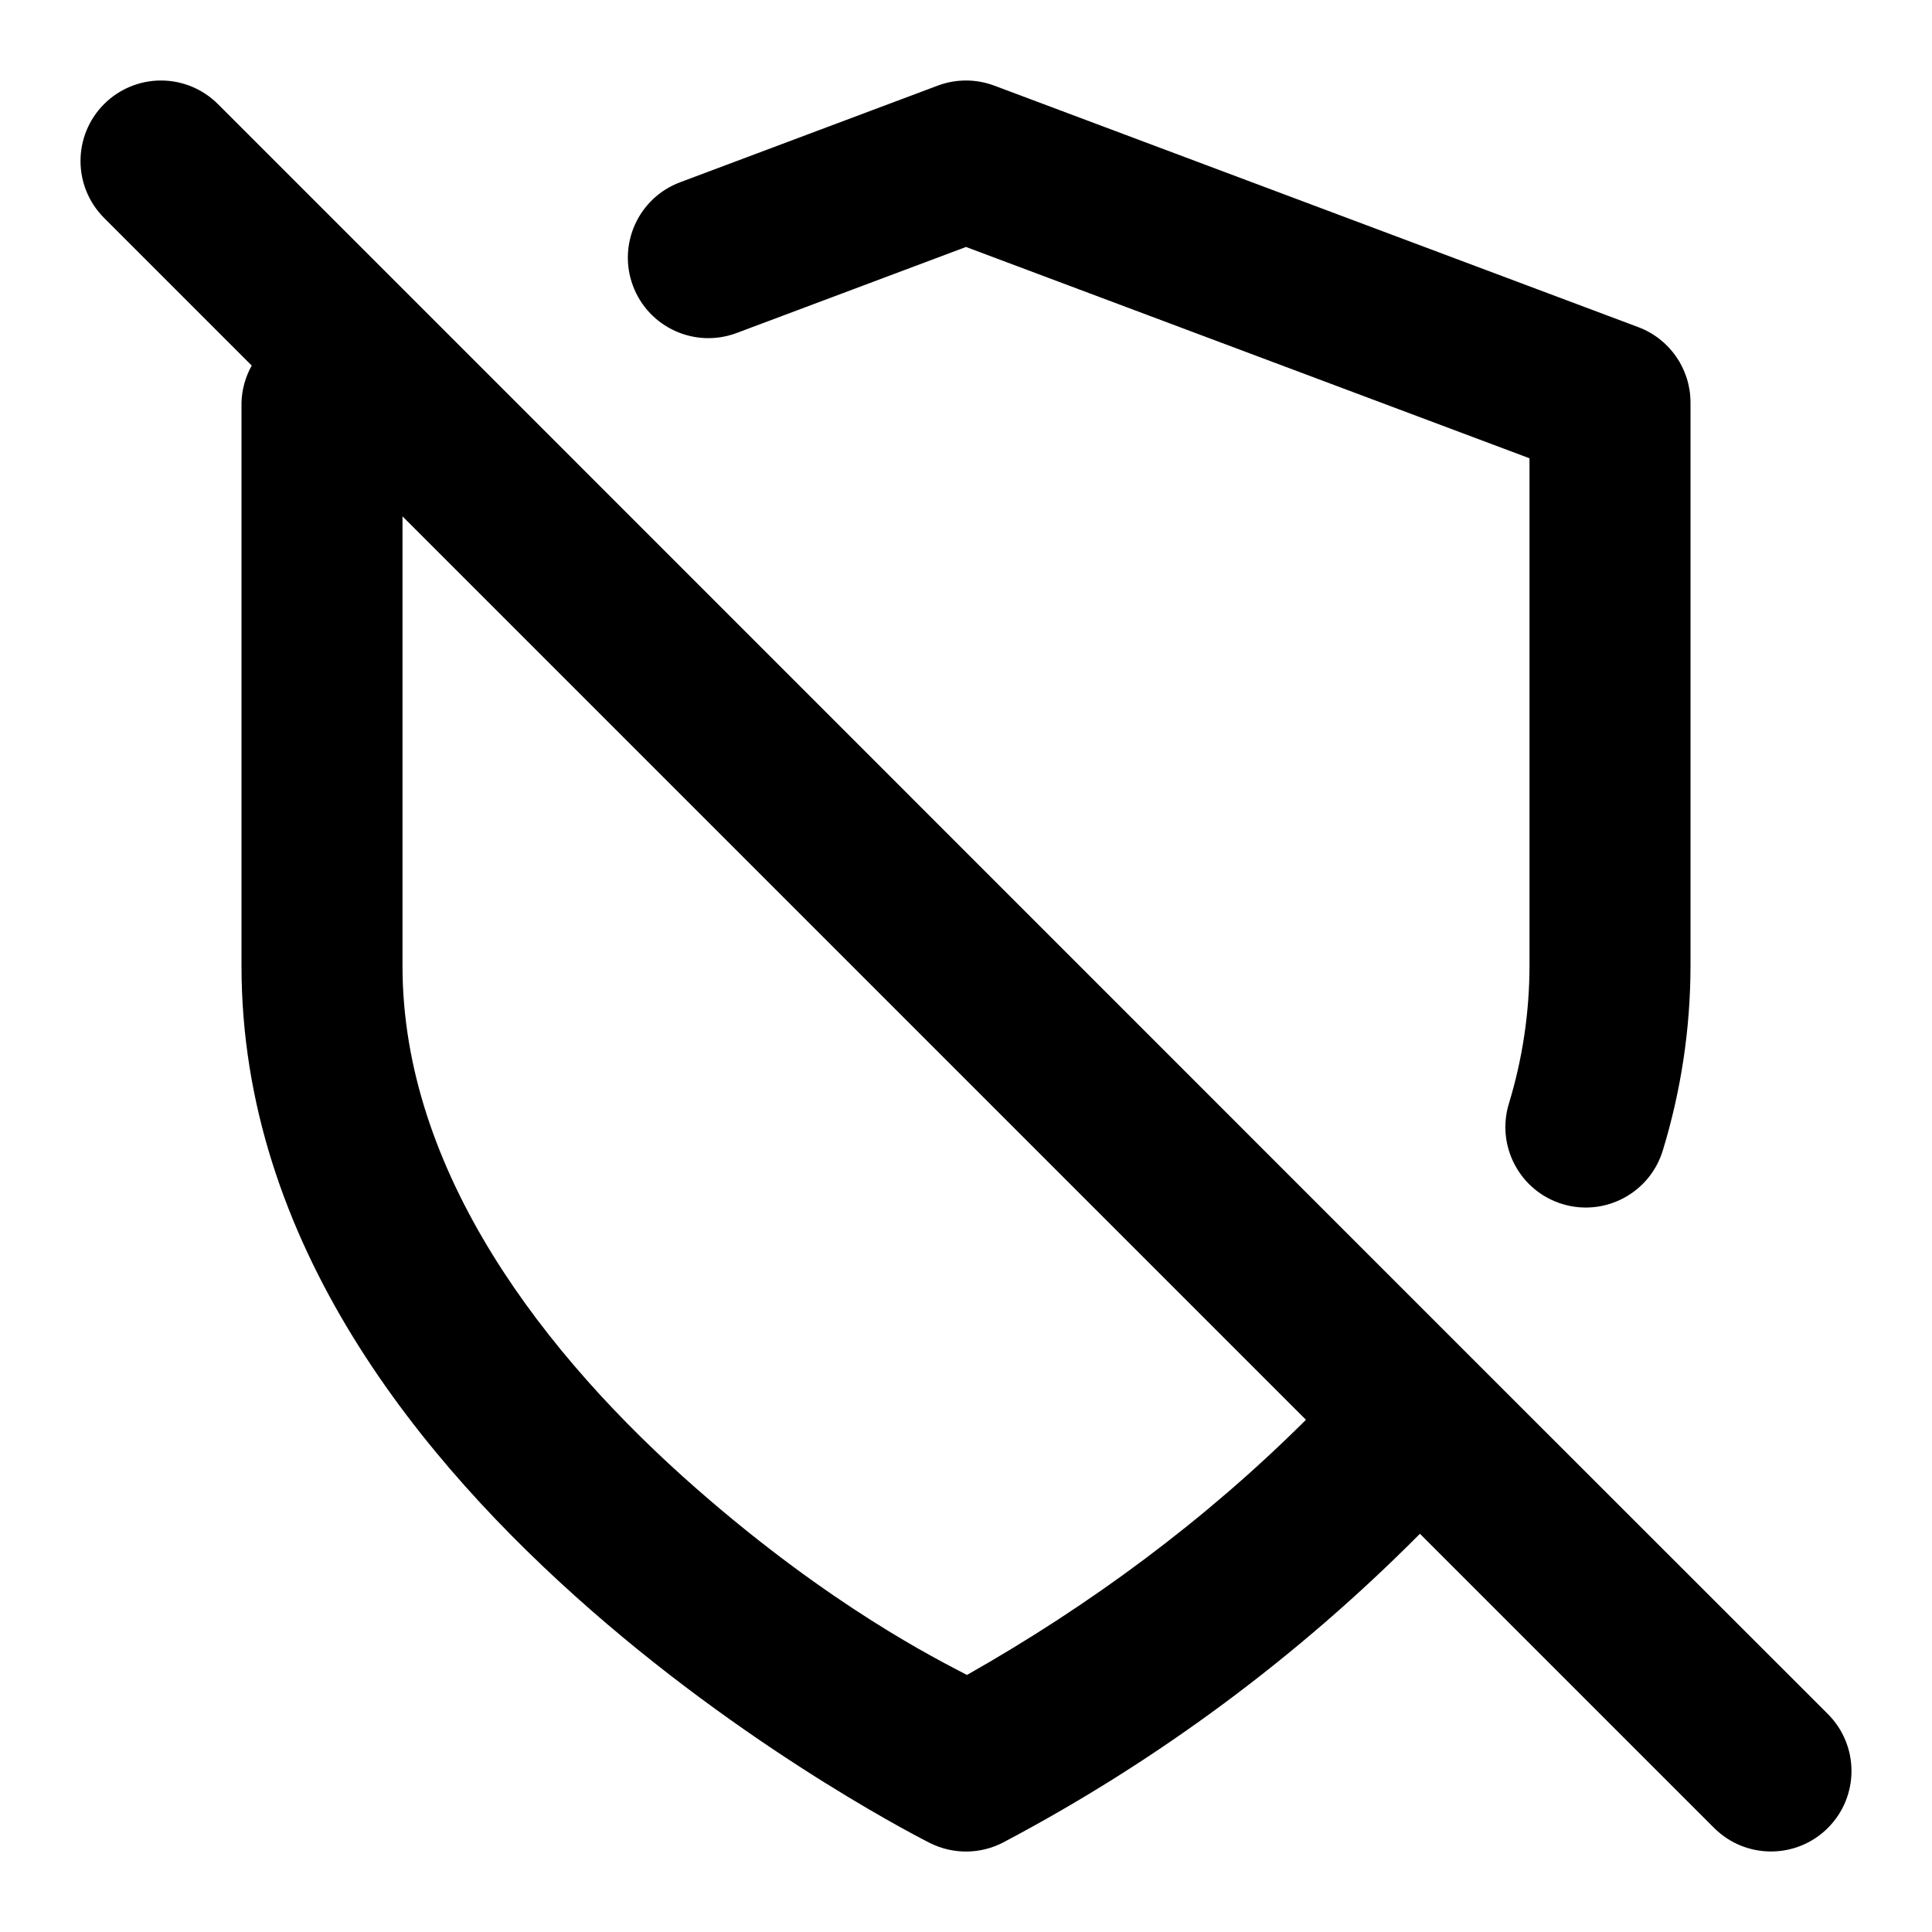
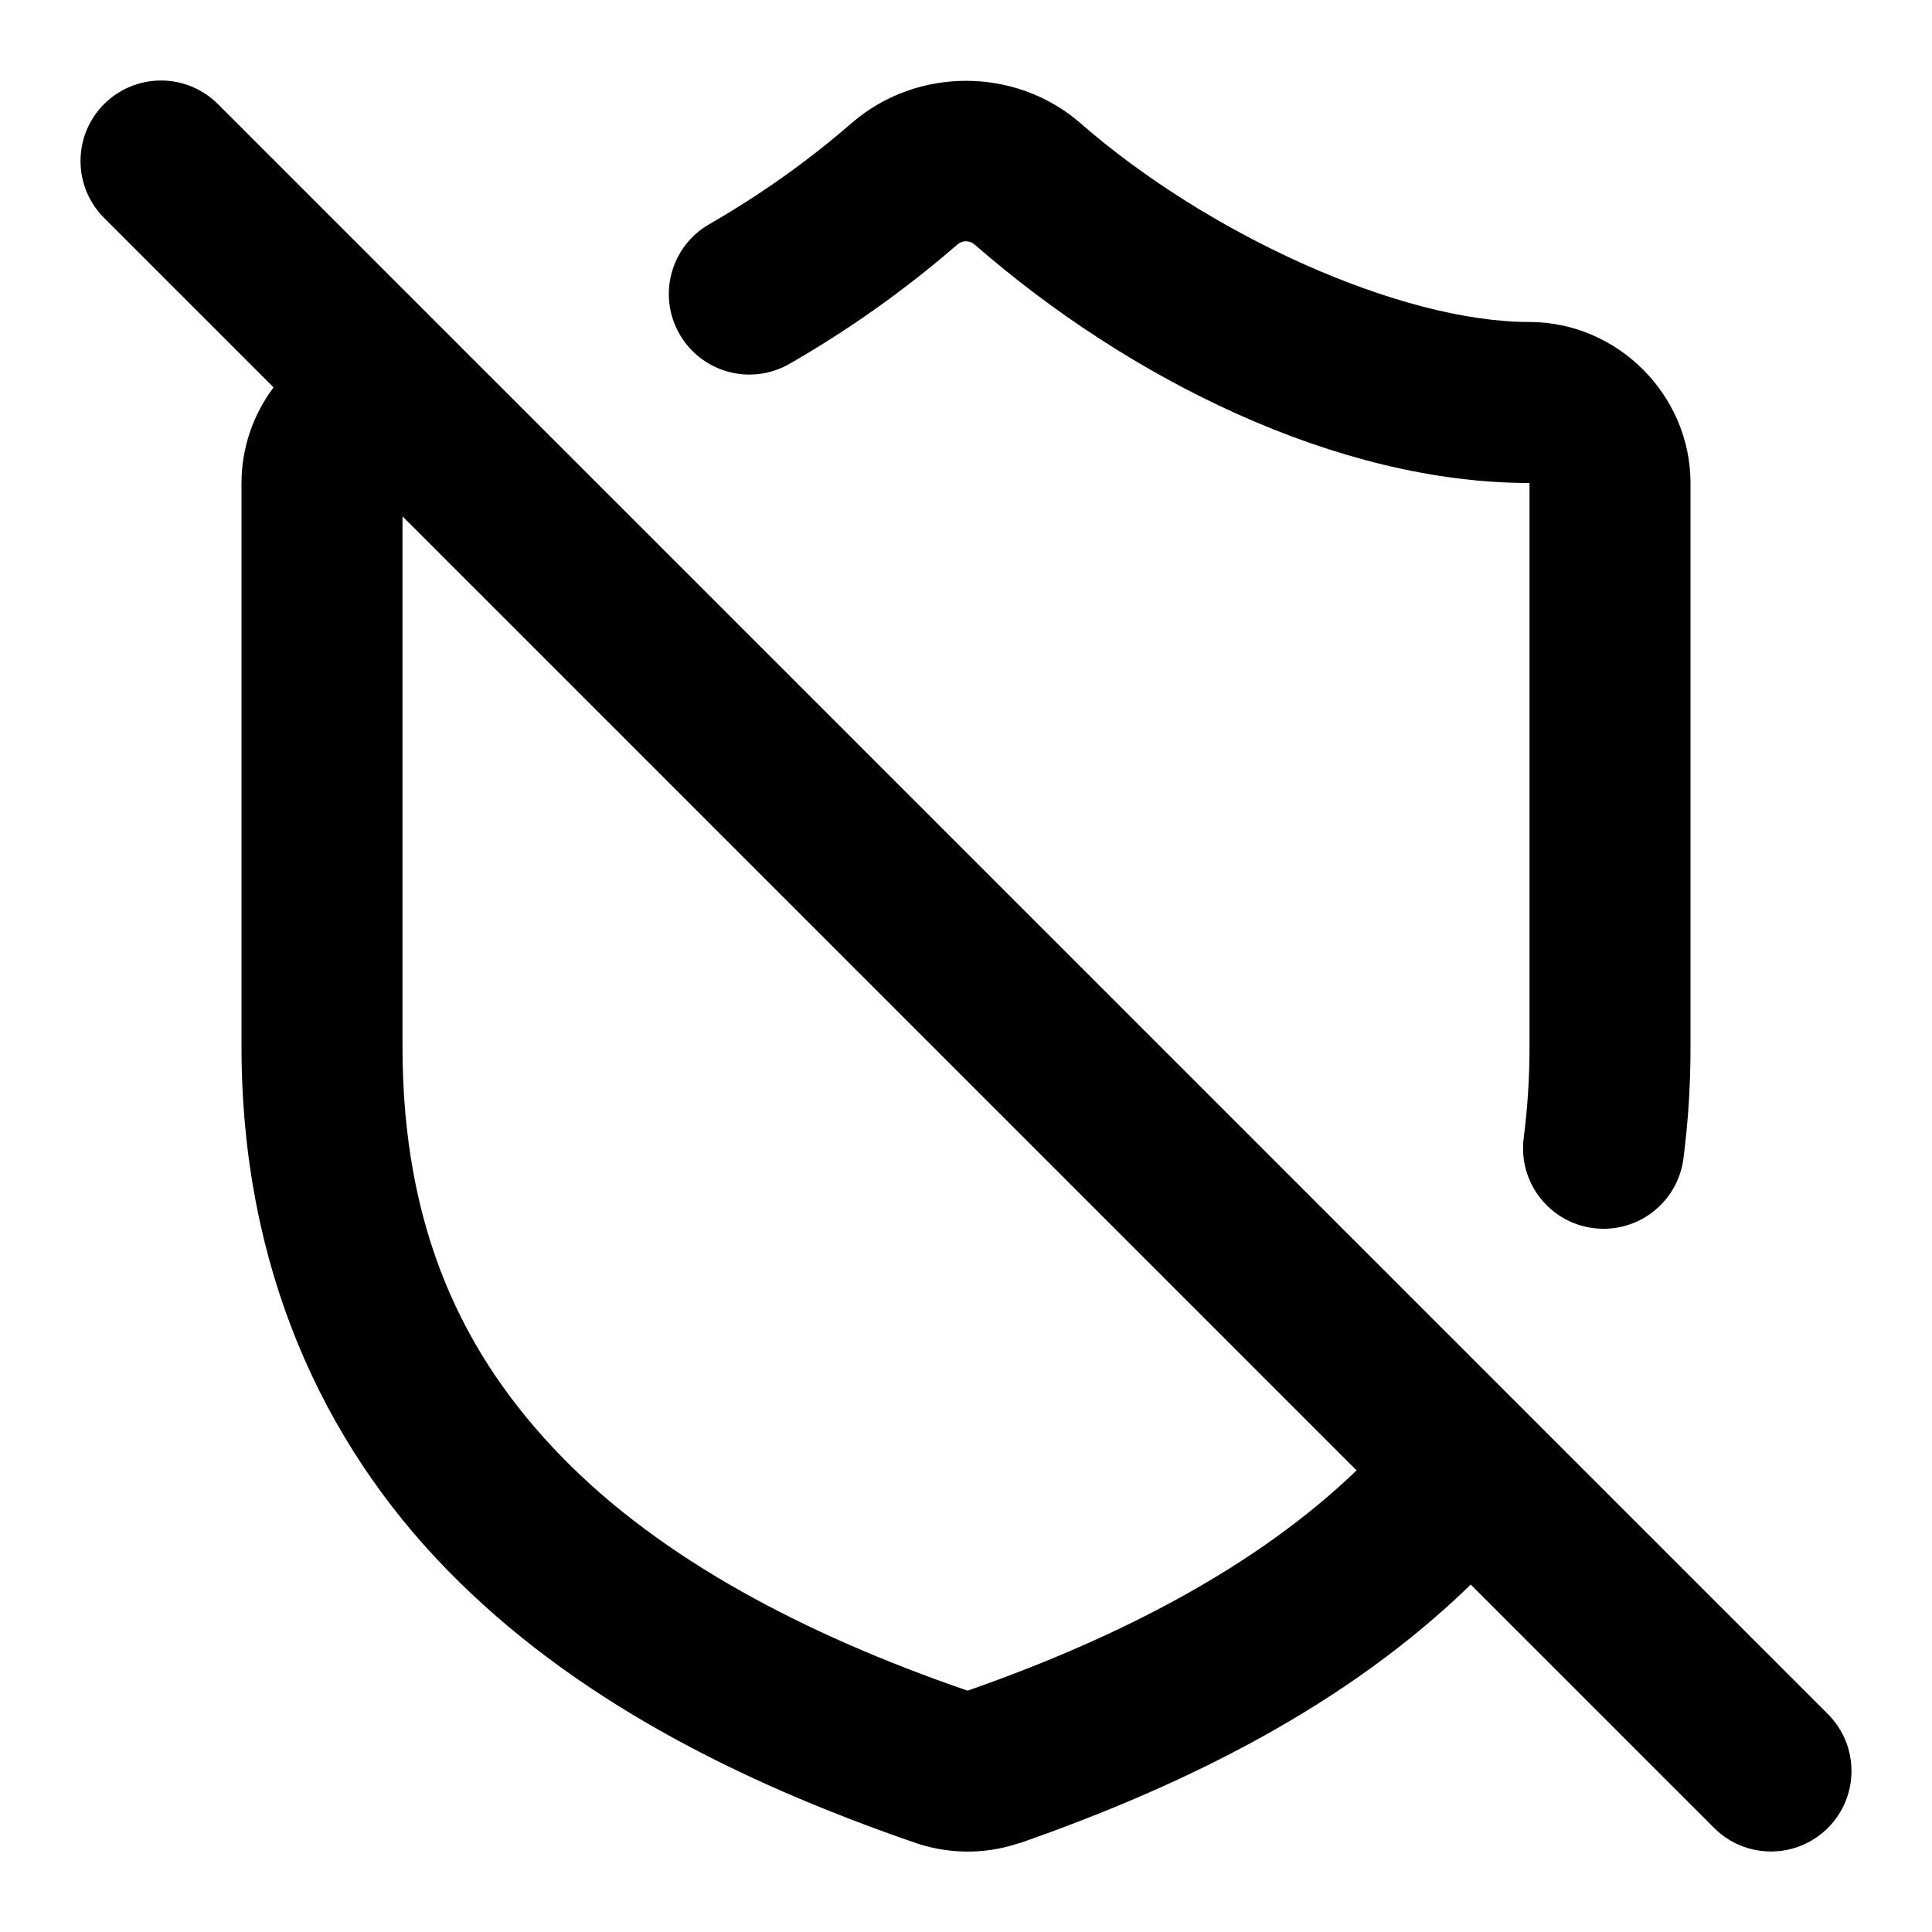
<svg xmlns="http://www.w3.org/2000/svg" width="24" height="24" viewBox="0 0 24 24" fill="currentColor" tags="unshielded,cybersecurity,insecure,unsecured,safety,unsafe,protection,unprotected,guardian,unguarded,unarmored,unarmoured,defenseless,defenceless,undefended,defender,interception,threat,prevention,unprevented,antivirus,detection,undetected,exploit,vulnerability,vulnerable,weakness,infected,infection,comprimised,data leak,unaudited,admin,verification,unverified,inactive,cancelled,error,crest,bravery,damaged,injured,hit,expired,eliminated" categories="account,security,development,gaming">
-   <path d="M 2 1 A 1 1 0 0 0 1.293 1.293 A 1 1 0 0 0 1.293 2.707 L 3.127 4.541 A 1 1 0 0 0 3 5 L 3 12 C 3 15.444 5.235 18.159 7.342 20.002 C 9.448 21.845 11.553 22.895 11.553 22.895 A 1 1 0 0 0 12.467 22.885 C 14.377 21.876 16.12 20.583 17.639 19.053 L 21.293 22.707 A 1 1 0 0 0 22.707 22.707 A 1 1 0 0 0 22.707 21.293 L 18.289 16.877 L 5.398 3.984 L 2.707 1.293 A 1 1 0 0 0 2 1 z M 12 1 A 1 1 0 0 0 11.648 1.064 L 8.449 2.264 A 1 1 0 0 0 7.863 3.551 A 1 1 0 0 0 9.15 4.137 L 12 3.068 L 19 5.693 L 19 12 C 18.999 12.579 18.913 13.155 18.744 13.709 A 1 1 0 0 0 19.408 14.957 A 1 1 0 0 0 20.656 14.291 C 20.883 13.549 20.999 12.778 21 12.002 A 1 1 0 0 0 21 12 L 21 5 A 1 1 0 0 0 20.352 4.064 L 12.352 1.064 A 1 1 0 0 0 12 1 z M 5 6.414 L 16.223 17.637 C 14.974 18.882 13.549 19.936 12.012 20.807 C 11.649 20.616 10.334 19.965 8.658 18.498 C 6.765 16.841 5 14.556 5 12 L 5 6.414 z " />
+   <path d="M 2 1 A 1 1 0 0 0 1.293 1.293 A 1 1 0 0 0 1.293 2.707 L 3.398 4.812 C 3.149 5.146 3 5.558 3 6 L 3 13 C 3 15.733 4.001 17.911 5.557 19.504 C 7.108 21.093 9.161 22.127 11.326 22.877 C 11.756 23.035 12.227 23.043 12.66 22.896 A 1 1 0 0 0 12.67 22.895 C 14.758 22.166 16.742 21.172 18.27 19.684 L 21.293 22.707 A 1 1 0 0 0 22.707 22.707 A 1 1 0 0 0 22.707 21.293 L 2.707 1.293 A 1 1 0 0 0 2 1 z M 12 1.004 C 11.497 1.004 10.993 1.175 10.59 1.52 A 1 1 0 0 0 10.584 1.525 C 10.035 2.002 9.441 2.423 8.811 2.785 A 1 1 0 0 0 8.441 4.15 A 1 1 0 0 0 9.807 4.52 C 10.547 4.095 11.244 3.6 11.889 3.041 C 11.958 2.982 12.042 2.982 12.111 3.041 C 14.021 4.707 16.607 6 19 6 L 19 13 A 1 1 0 0 0 19 13.002 C 19.001 13.381 18.976 13.76 18.928 14.137 A 1 1 0 0 0 19.793 15.256 A 1 1 0 0 0 20.912 14.393 C 20.972 13.931 21.001 13.464 21 12.998 L 21 6 C 21 4.907 20.093 4 19 4 C 17.397 4 15.008 2.917 13.418 1.527 A 1 1 0 0 0 13.41 1.52 C 13.007 1.175 12.503 1.004 12 1.004 z M 5 6.414 L 16.852 18.266 C 15.621 19.45 13.929 20.335 12.02 21.002 A 1 1 0 0 0 11.996 20.994 C 9.998 20.304 8.223 19.372 6.986 18.105 C 5.749 16.839 5 15.267 5 13 L 5 6.414 z " />
</svg>
